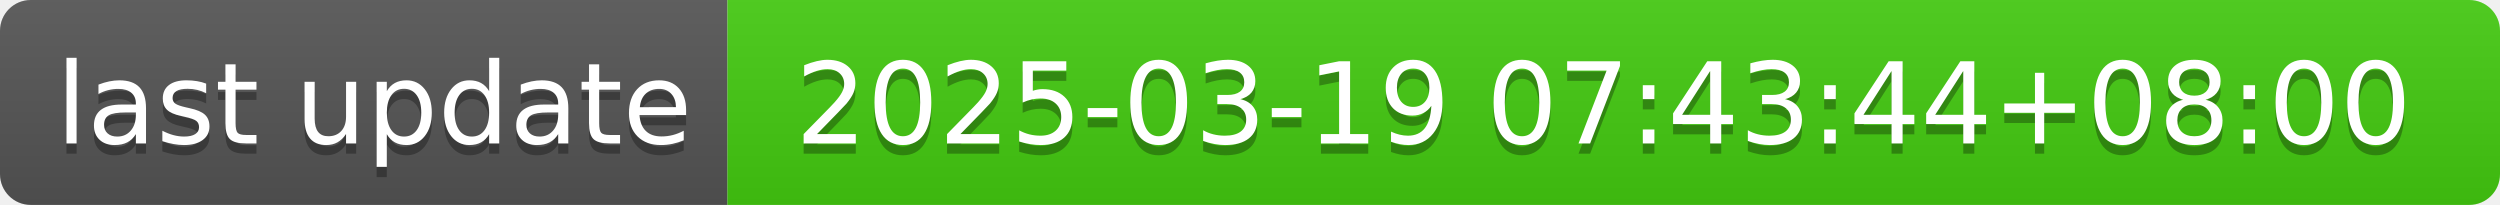
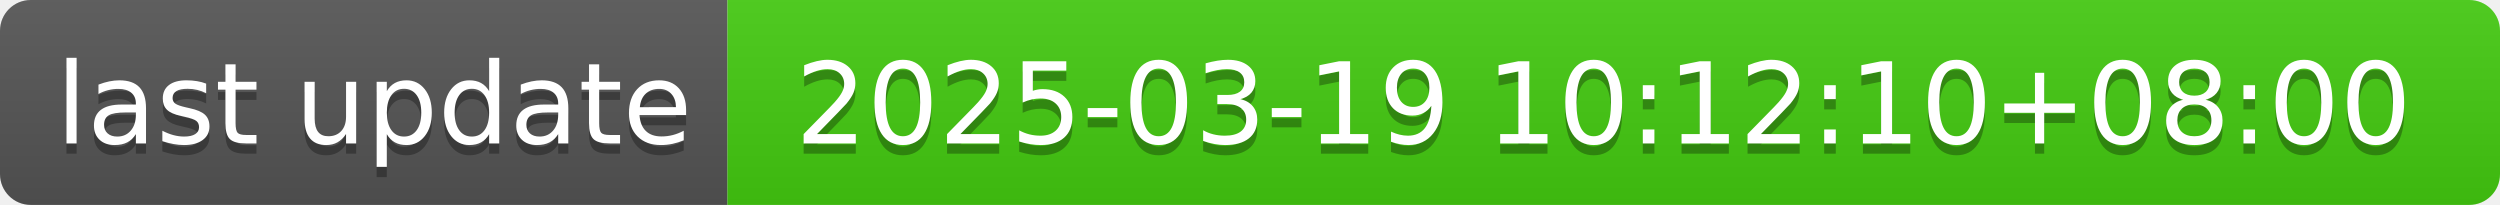
- <svg xmlns="http://www.w3.org/2000/svg" width="244" height="20" role="img" aria-label="last update: 2025-03-19 07:43:44+08:00">
+ <svg xmlns="http://www.w3.org/2000/svg" width="244" height="20" role="img" aria-label="last update: 2025-03-19 10:12:10+08:00">
  <linearGradient id="s" x2="0" y2="100%">
    <stop offset="0" stop-color="#bbb" stop-opacity=".1" />
    <stop offset="1" stop-opacity=".1" />
  </linearGradient>
  <clipPath id="r">
    <rect width="244" height="20" rx="3" fill="#fff" />
  </clipPath>
  <g clip-path="url(#r)">
    <rect width="71" height="20" fill="#555" />
    <rect x="71" width="173" height="20" fill="#4c1" />
    <rect width="244" height="20" fill="url(#s)" />
  </g>
  <g fill="#fff" text-anchor="middle" font-family="Verdana,Geneva,DejaVu Sans,sans-serif" text-rendering="geometricPrecision" font-size="110">
    <text aria-hidden="true" x="365" y="150" fill="#010101" fill-opacity=".3" transform="scale(.1)" textLength="610">last update</text>
    <text x="365" y="140" transform="scale(.1)" fill="#fff" textLength="610">last update</text>
-     <text aria-hidden="true" x="1565" y="150" fill="#010101" fill-opacity=".3" transform="scale(.1)" textLength="1630">2025-03-19 07:43:44+08:00</text>
-     <text x="1565" y="140" transform="scale(.1)" fill="#fff" textLength="1630">2025-03-19 07:43:44+08:00</text>
+     <text aria-hidden="true" x="1565" y="150" fill="#010101" fill-opacity=".3" transform="scale(.1)" textLength="1630">2025-03-19 10:12:10+08:00</text>
+     <text x="1565" y="140" transform="scale(.1)" fill="#fff" textLength="1630">2025-03-19 10:12:10+08:00</text>
  </g>
</svg>
